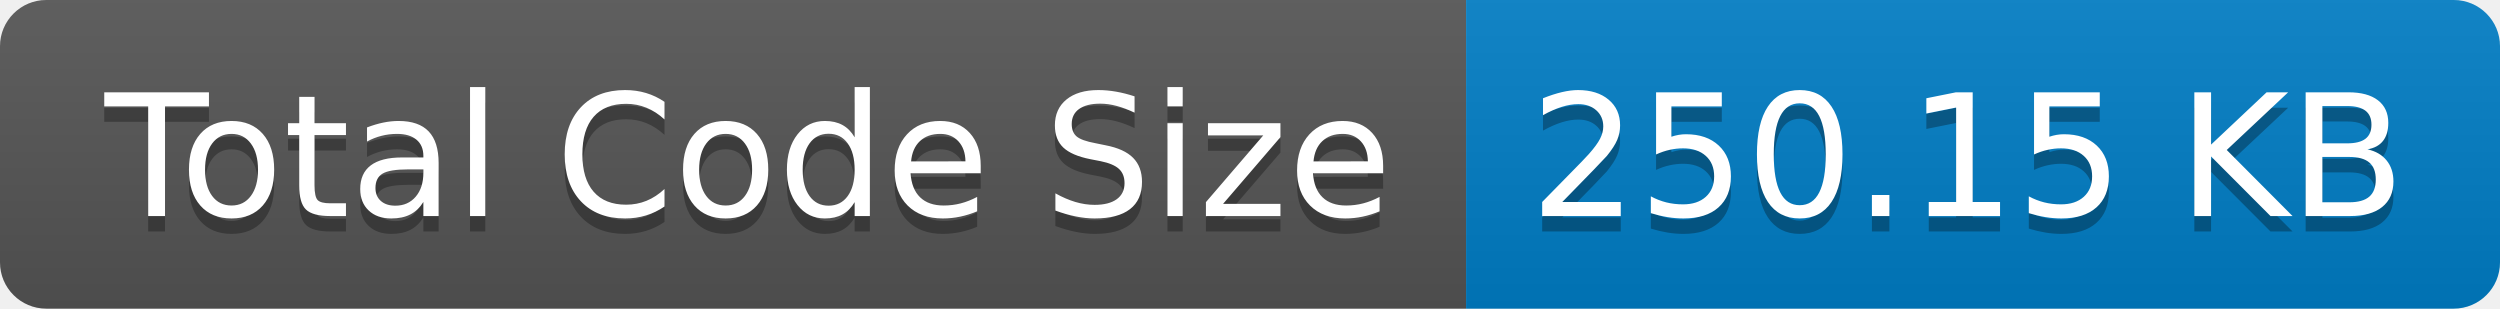
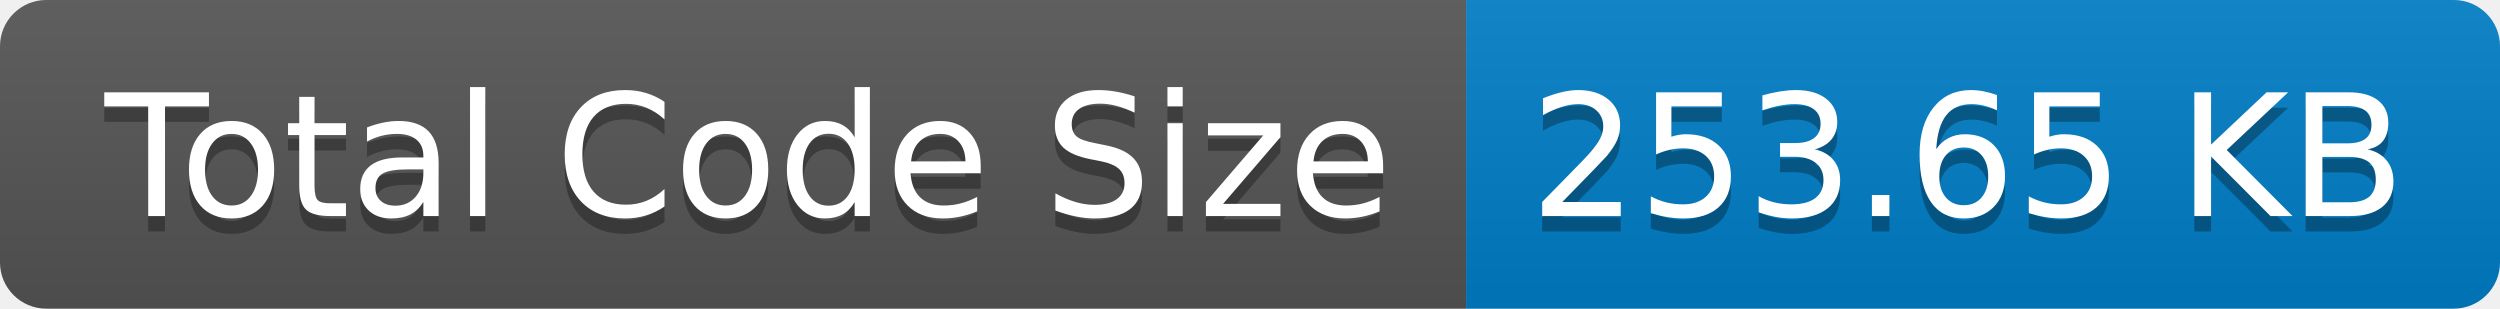
- <svg xmlns="http://www.w3.org/2000/svg" width="162" height="20" role="img" aria-label="Total Code Size: 250.15 KB">
+ <svg xmlns="http://www.w3.org/2000/svg" width="162" height="20" role="img" aria-label="Total Code Size: 253.65 KB">
  <linearGradient id="s" x2="0" y2="100%">
    <stop offset="0" stop-color="#bbb" stop-opacity=".1" />
    <stop offset="1" stop-opacity=".1" />
  </linearGradient>
  <clipPath id="r">
    <rect width="162" height="20" rx="3" fill="#fff" />
  </clipPath>
  <g clip-path="url(#r)">
    <rect width="95" height="20" fill="#555" />
    <rect x="95" width="67" height="20" fill="#007ec6" />
    <rect width="162" height="20" fill="url(#s)" />
  </g>
  <g fill="#fff" text-anchor="middle" font-family="Verdana,Geneva,DejaVu Sans,sans-serif" text-rendering="geometricPrecision" font-size="110">
    <text aria-hidden="true" x="485" y="150" fill="#010101" fill-opacity=".3" transform="scale(.1)" textLength="850">Total Code Size</text>
    <text x="485" y="140" transform="scale(.1)" fill="#fff" textLength="850">Total Code Size</text>
-     <text aria-hidden="true" x="1275" y="150" fill="#010101" fill-opacity=".3" transform="scale(.1)" textLength="570">250.15 KB</text>
-     <text x="1275" y="140" transform="scale(.1)" fill="#fff" textLength="570">250.15 KB</text>
+     <text aria-hidden="true" x="1275" y="150" fill="#010101" fill-opacity=".3" transform="scale(.1)" textLength="570">253.65 KB</text>
+     <text x="1275" y="140" transform="scale(.1)" fill="#fff" textLength="570">253.65 KB</text>
  </g>
</svg>
